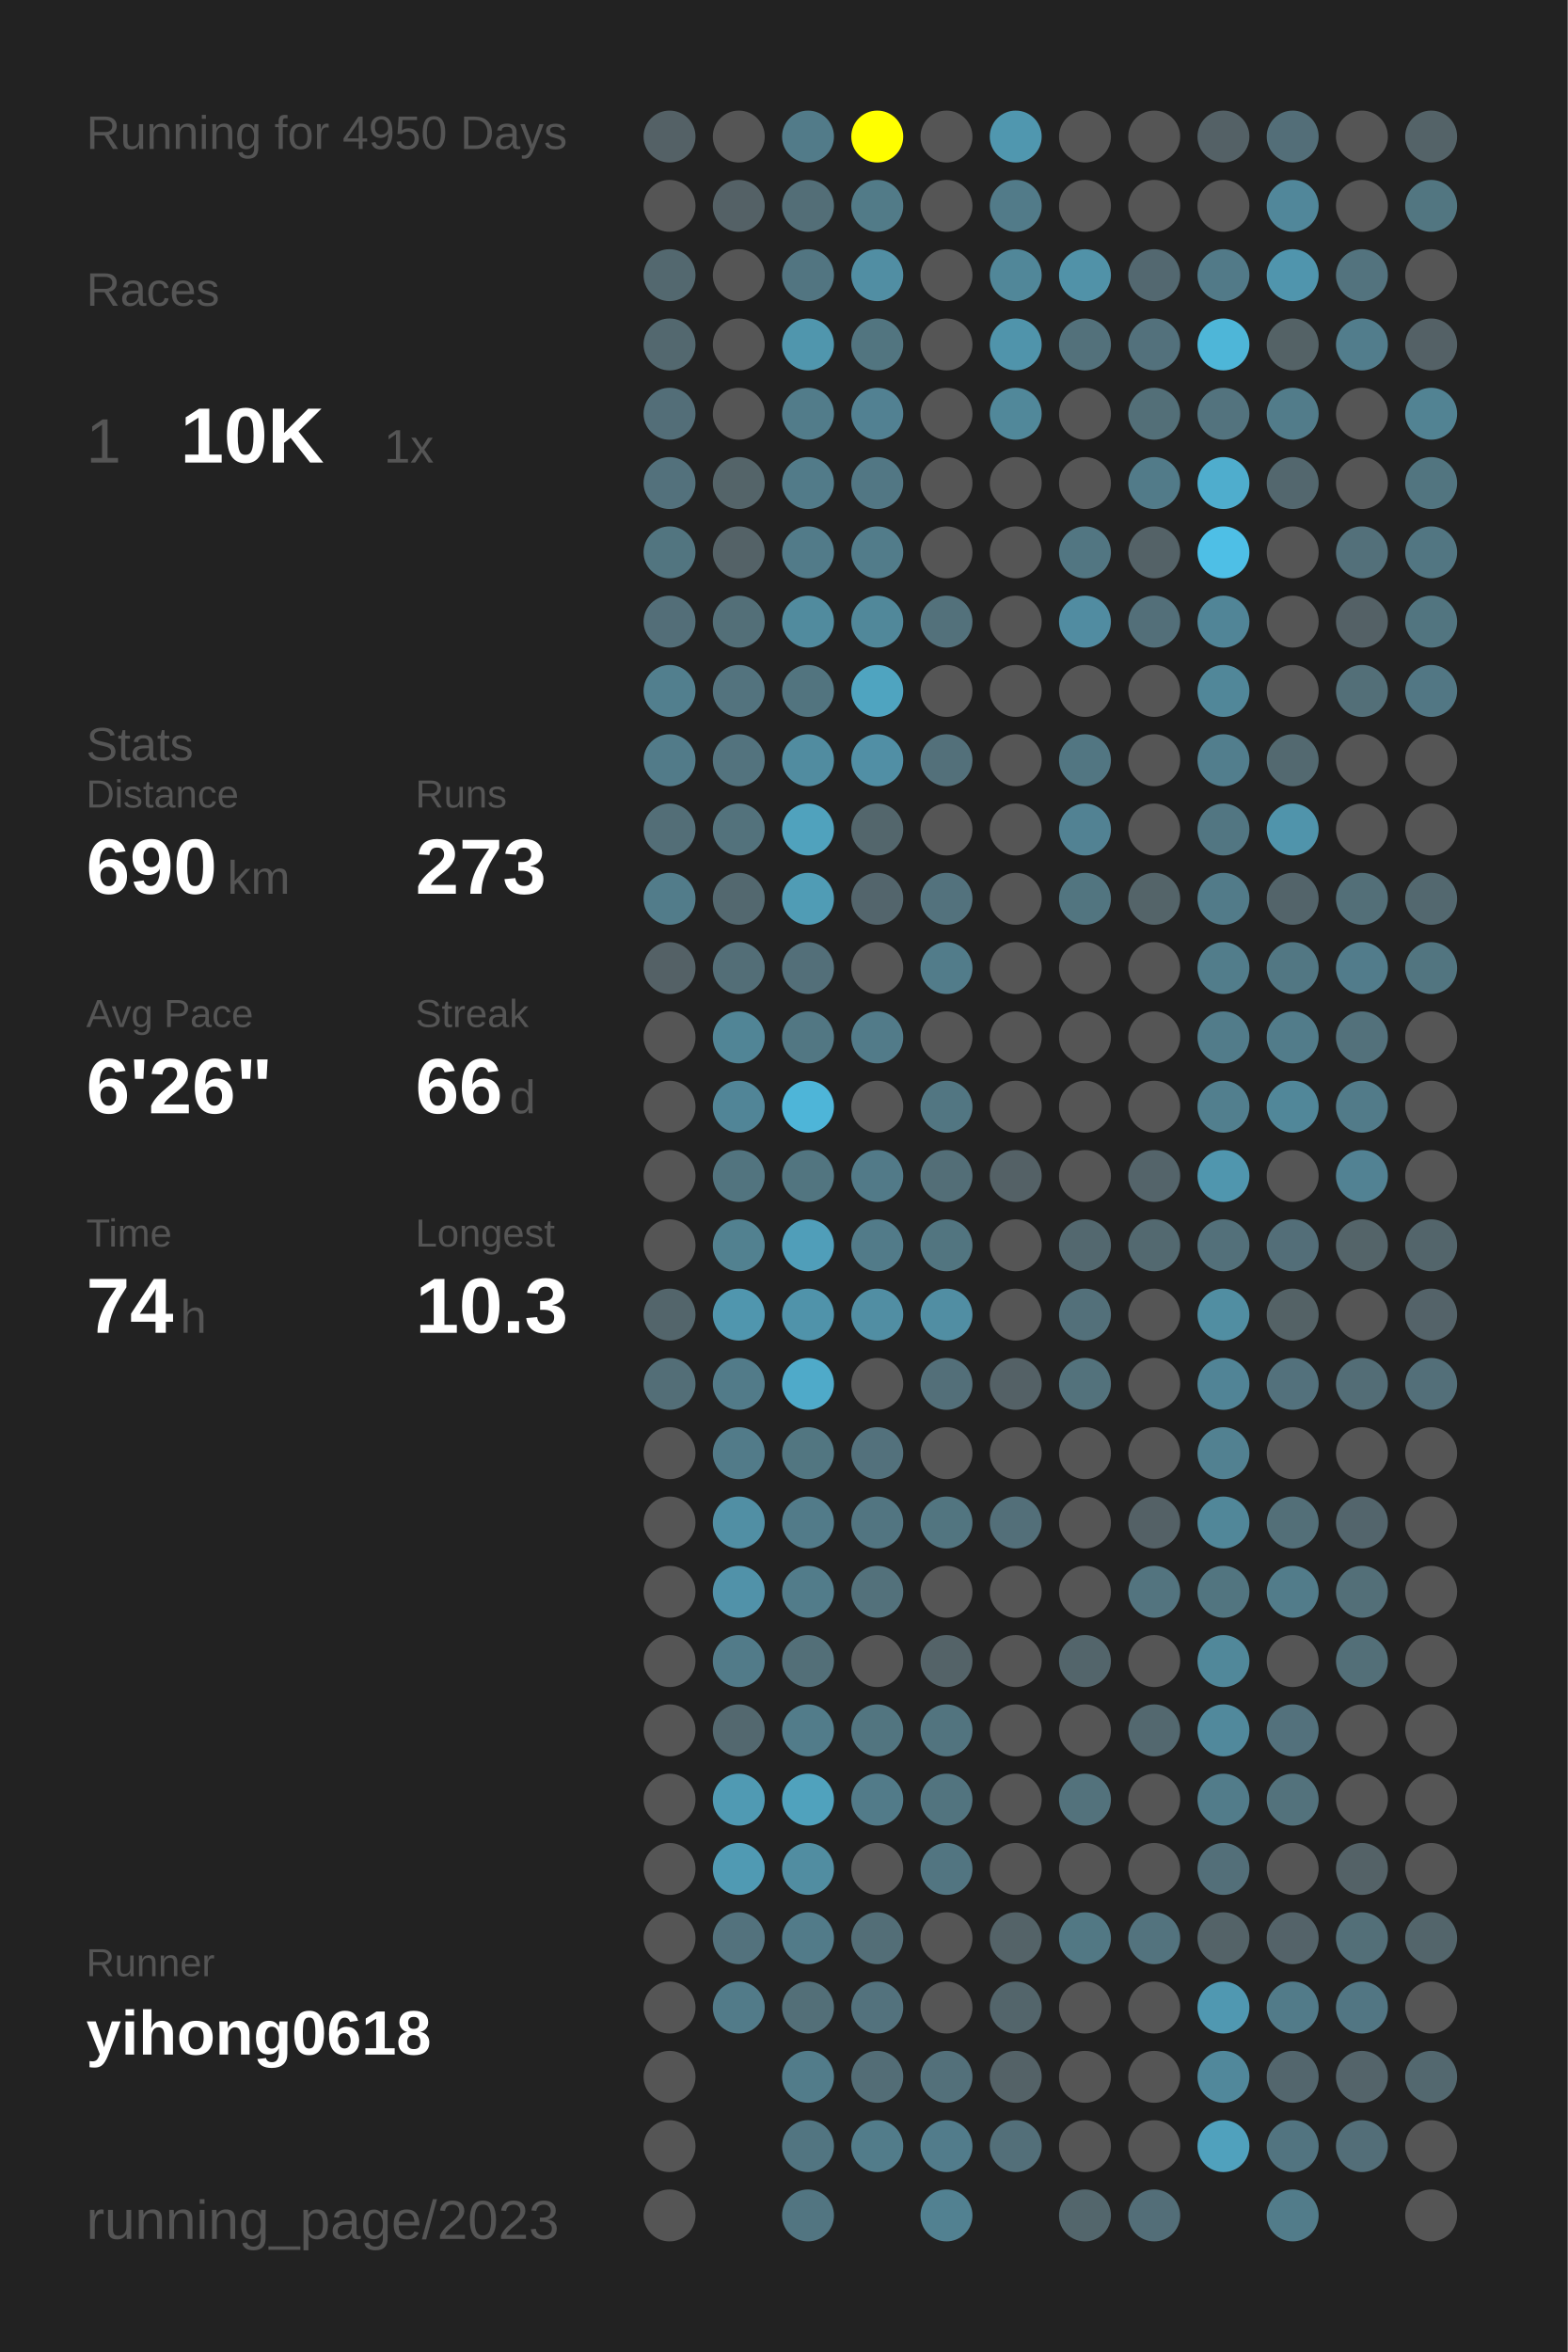
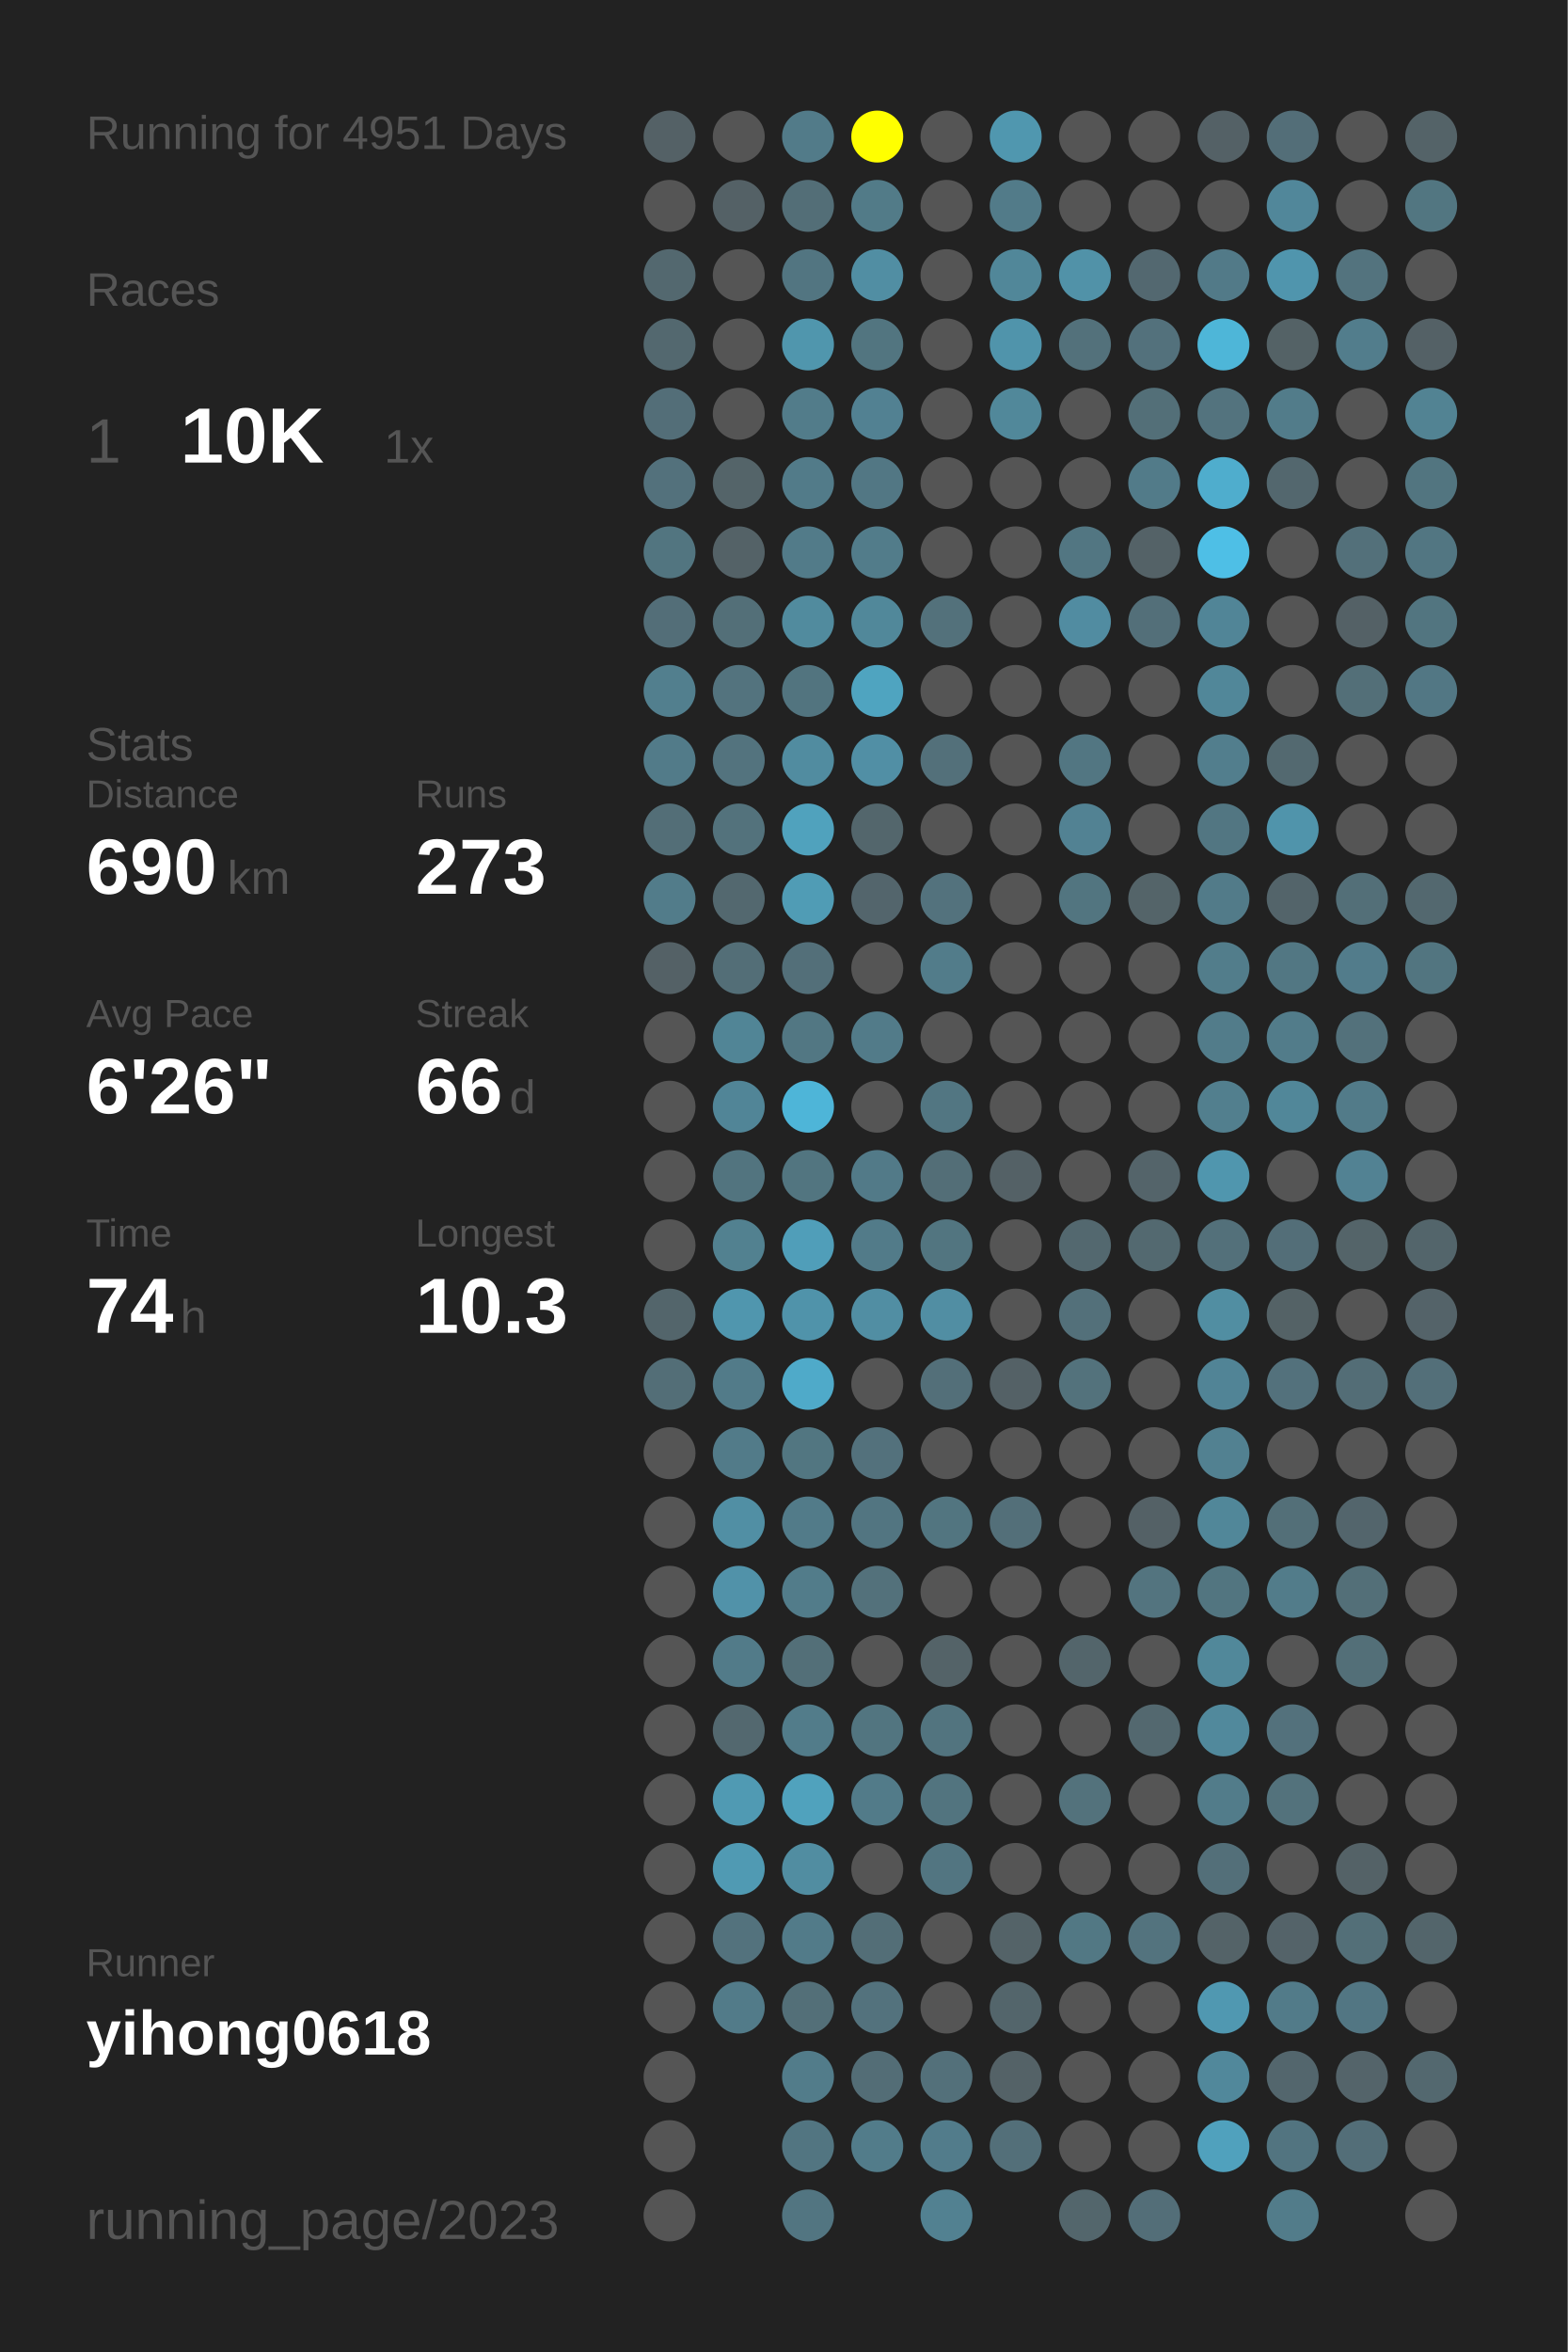
<svg xmlns="http://www.w3.org/2000/svg" baseProfile="full" height="300mm" version="1.1" viewBox="0,0,200,300" width="200mm">
  <defs />
  <rect fill="#222222" height="300" width="200" x="0" y="0" />
-   <text fill="#555555" style="font-size:6px; font-family:Arial;" x="11" y="19">Running for 4950 Days</text>
+   <text fill="#555555" style="font-size:6px; font-family:Arial;" x="11" y="19">Running for 4951 Days</text>
  <text fill="#555555" style="font-size:6px; font-family:Arial;" x="11" y="39">Races</text>
  <text fill="#555555" style="font-size:8px; font-family:Arial;" x="11" y="59">1</text>
  <text fill="#FFFFFF" style="font-size:10px; font-family:Arial; font-weight:bold;" x="23" y="59">10K</text>
  <text fill="#555555" style="font-size:6px; font-family:Arial;" x="49" y="59">1x</text>
  <text fill="#555555" style="font-size:6px; font-family:Arial;" x="11" y="97">Stats</text>
  <text fill="#555555" style="font-size:5px; font-family:Arial;" x="11" y="103">Distance</text>
  <text fill="#FFFFFF" style="font-size:10px; font-family:Arial; font-weight:bold;" x="11" y="114">690</text>
  <text fill="#555555" style="font-size:6px; font-family:Arial;" x="29" y="114">km</text>
  <text fill="#555555" style="font-size:5px; font-family:Arial;" x="53" y="103">Runs</text>
  <text fill="#FFFFFF" style="font-size:10px; font-family:Arial; font-weight:bold;" x="53" y="114">273</text>
  <text fill="#555555" style="font-size:5px; font-family:Arial;" x="11" y="131">Avg Pace</text>
  <text fill="#FFFFFF" style="font-size:10px; font-family:Arial; font-weight:bold;" x="11" y="142">6'26"</text>
  <text fill="#555555" style="font-size:5px; font-family:Arial;" x="53" y="131">Streak</text>
  <text fill="#FFFFFF" style="font-size:10px; font-family:Arial; font-weight:bold;" x="53" y="142">66</text>
  <text fill="#555555" style="font-size:6px; font-family:Arial;" x="65" y="142">d</text>
  <text fill="#555555" style="font-size:5px; font-family:Arial;" x="11" y="159">Time</text>
  <text fill="#FFFFFF" style="font-size:10px; font-family:Arial; font-weight:bold;" x="11" y="170">74</text>
  <text fill="#555555" style="font-size:6px; font-family:Arial;" x="23" y="170">h</text>
  <text fill="#555555" style="font-size:5px; font-family:Arial;" x="53" y="159">Longest</text>
  <text fill="#FFFFFF" style="font-size:10px; font-family:Arial; font-weight:bold;" x="53" y="170">10.3</text>
  <text fill="#555555" style="font-size:5px; font-family:Arial;" x="11" y="252.065">Runner</text>
  <text fill="#FFFFFF" style="font-size:8px; font-family:Arial; font-weight:bold;" x="11" y="262.065">yihong0618</text>
  <text fill="#555555" style="font-size:7px; font-family:Arial;" x="11" y="285.581">running_page/2023</text>
  <circle cx="85.417" cy="17.419" fill="#546166" r="3.312" />
  <circle cx="85.417" cy="26.258" fill="#555555" r="3.312" />
  <circle cx="85.417" cy="35.097" fill="#53686f" r="3.312" />
  <circle cx="85.417" cy="43.935" fill="#53686f" r="3.312" />
  <circle cx="85.417" cy="52.774" fill="#536e78" r="3.312" />
  <circle cx="85.417" cy="61.613" fill="#53717c" r="3.312" />
  <circle cx="85.417" cy="70.452" fill="#527580" r="3.312" />
  <circle cx="85.417" cy="79.29" fill="#536e78" r="3.312" />
  <circle cx="85.417" cy="88.129" fill="#527f8e" r="3.312" />
  <circle cx="85.417" cy="96.968" fill="#527b89" r="3.312" />
  <circle cx="85.417" cy="105.806" fill="#536e77" r="3.312" />
  <circle cx="85.417" cy="114.645" fill="#527c8a" r="3.312" />
  <circle cx="85.417" cy="123.484" fill="#546166" r="3.312" />
  <circle cx="85.417" cy="132.323" fill="#555555" r="3.312" />
  <circle cx="85.417" cy="141.161" fill="#555555" r="3.312" />
  <circle cx="85.417" cy="150" fill="#555555" r="3.312" />
  <circle cx="85.417" cy="158.839" fill="#555555" r="3.312" />
  <circle cx="85.417" cy="167.677" fill="#53656b" r="3.312" />
  <circle cx="85.417" cy="176.516" fill="#536e77" r="3.312" />
  <circle cx="85.417" cy="185.355" fill="#555555" r="3.312" />
  <circle cx="85.417" cy="194.194" fill="#555555" r="3.312" />
  <circle cx="85.417" cy="203.032" fill="#555555" r="3.312" />
  <circle cx="85.417" cy="211.871" fill="#555555" r="3.312" />
  <circle cx="85.417" cy="220.71" fill="#555555" r="3.312" />
  <circle cx="85.417" cy="229.548" fill="#555555" r="3.312" />
  <circle cx="85.417" cy="238.387" fill="#555555" r="3.312" />
  <circle cx="85.417" cy="247.226" fill="#555555" r="3.312" />
  <circle cx="85.417" cy="256.065" fill="#555555" r="3.312" />
  <circle cx="85.417" cy="264.903" fill="#555555" r="3.312" />
  <circle cx="85.417" cy="273.742" fill="#555555" r="3.312" />
  <circle cx="85.417" cy="282.581" fill="#555555" r="3.312" />
  <circle cx="94.25" cy="17.419" fill="#555555" r="3.312" />
  <circle cx="94.25" cy="26.258" fill="#546166" r="3.312" />
  <circle cx="94.25" cy="35.097" fill="#555555" r="3.312" />
  <circle cx="94.25" cy="43.935" fill="#555555" r="3.312" />
  <circle cx="94.25" cy="52.774" fill="#555555" r="3.312" />
  <circle cx="94.25" cy="61.613" fill="#546469" r="3.312" />
  <circle cx="94.25" cy="70.452" fill="#546267" r="3.312" />
  <circle cx="94.25" cy="79.29" fill="#536f78" r="3.312" />
  <circle cx="94.25" cy="88.129" fill="#53737e" r="3.312" />
  <circle cx="94.25" cy="96.968" fill="#53737e" r="3.312" />
  <circle cx="94.25" cy="105.806" fill="#53727c" r="3.312" />
  <circle cx="94.25" cy="114.645" fill="#53686f" r="3.312" />
  <circle cx="94.25" cy="123.484" fill="#536e77" r="3.312" />
  <circle cx="94.25" cy="132.323" fill="#518596" r="3.312" />
  <circle cx="94.25" cy="141.161" fill="#518597" r="3.312" />
  <circle cx="94.25" cy="150" fill="#52747f" r="3.312" />
  <circle cx="94.25" cy="158.839" fill="#528190" r="3.312" />
  <circle cx="94.25" cy="167.677" fill="#5096ae" r="3.312" />
  <circle cx="94.25" cy="176.516" fill="#527b89" r="3.312" />
  <circle cx="94.25" cy="185.355" fill="#527b89" r="3.312" />
  <circle cx="94.25" cy="194.194" fill="#518fa4" r="3.312" />
  <circle cx="94.25" cy="203.032" fill="#5192a9" r="3.312" />
  <circle cx="94.25" cy="211.871" fill="#527b89" r="3.312" />
  <circle cx="94.25" cy="220.71" fill="#53686f" r="3.312" />
  <circle cx="94.25" cy="229.548" fill="#509ab3" r="3.312" />
  <circle cx="94.25" cy="238.387" fill="#509ab3" r="3.312" />
  <circle cx="94.25" cy="247.226" fill="#53727d" r="3.312" />
  <circle cx="94.25" cy="256.065" fill="#527b89" r="3.312" />
  <circle cx="103.083" cy="17.419" fill="#527b89" r="3.312" />
  <circle cx="103.083" cy="26.258" fill="#536e77" r="3.312" />
  <circle cx="103.083" cy="35.097" fill="#527581" r="3.312" />
  <circle cx="103.083" cy="43.935" fill="#5096ad" r="3.312" />
  <circle cx="103.083" cy="52.774" fill="#527c8a" r="3.312" />
  <circle cx="103.083" cy="61.613" fill="#527b89" r="3.312" />
  <circle cx="103.083" cy="70.452" fill="#527b89" r="3.312" />
  <circle cx="103.083" cy="79.29" fill="#518b9e" r="3.312" />
  <circle cx="103.083" cy="88.129" fill="#52747f" r="3.312" />
  <circle cx="103.083" cy="96.968" fill="#518ca0" r="3.312" />
  <circle cx="103.083" cy="105.806" fill="#50a2bd" r="3.312" />
  <circle cx="103.083" cy="114.645" fill="#509cb5" r="3.312" />
  <circle cx="103.083" cy="123.484" fill="#536f79" r="3.312" />
  <circle cx="103.083" cy="132.323" fill="#527783" r="3.312" />
  <circle cx="103.083" cy="141.161" fill="#4eb5d8" r="3.312" />
  <circle cx="103.083" cy="150" fill="#527580" r="3.312" />
  <circle cx="103.083" cy="158.839" fill="#509eb9" r="3.312" />
  <circle cx="103.083" cy="167.677" fill="#5093aa" r="3.312" />
  <circle cx="103.083" cy="176.516" fill="#4faac9" r="3.312" />
  <circle cx="103.083" cy="185.355" fill="#527681" r="3.312" />
  <circle cx="103.083" cy="194.194" fill="#527b89" r="3.312" />
  <circle cx="103.083" cy="203.032" fill="#527c8a" r="3.312" />
  <circle cx="103.083" cy="211.871" fill="#536f78" r="3.312" />
  <circle cx="103.083" cy="220.71" fill="#527c8a" r="3.312" />
  <circle cx="103.083" cy="229.548" fill="#50a2bd" r="3.312" />
  <circle cx="103.083" cy="238.387" fill="#518da1" r="3.312" />
  <circle cx="103.083" cy="247.226" fill="#527b89" r="3.312" />
  <circle cx="103.083" cy="256.065" fill="#536f78" r="3.312" />
  <circle cx="103.083" cy="264.903" fill="#527c8a" r="3.312" />
  <circle cx="103.083" cy="273.742" fill="#527581" r="3.312" />
  <circle cx="103.083" cy="282.581" fill="#527581" r="3.312" />
  <circle cx="111.917" cy="17.419" fill="#FFFF00" r="3.312" />
  <circle cx="111.917" cy="26.258" fill="#527b88" r="3.312" />
  <circle cx="111.917" cy="35.097" fill="#518ea3" r="3.312" />
  <circle cx="111.917" cy="43.935" fill="#527580" r="3.312" />
  <circle cx="111.917" cy="52.774" fill="#528192" r="3.312" />
  <circle cx="111.917" cy="61.613" fill="#527784" r="3.312" />
  <circle cx="111.917" cy="70.452" fill="#527c8a" r="3.312" />
  <circle cx="111.917" cy="79.29" fill="#51889a" r="3.312" />
  <circle cx="111.917" cy="88.129" fill="#4fa4c0" r="3.312" />
  <circle cx="111.917" cy="96.968" fill="#518fa5" r="3.312" />
  <circle cx="111.917" cy="105.806" fill="#53666c" r="3.312" />
  <circle cx="111.917" cy="114.645" fill="#53656c" r="3.312" />
  <circle cx="111.917" cy="123.484" fill="#555555" r="3.312" />
  <circle cx="111.917" cy="132.323" fill="#527b89" r="3.312" />
  <circle cx="111.917" cy="141.161" fill="#555555" r="3.312" />
  <circle cx="111.917" cy="150" fill="#527a88" r="3.312" />
  <circle cx="111.917" cy="158.839" fill="#527b89" r="3.312" />
  <circle cx="111.917" cy="167.677" fill="#518ea3" r="3.312" />
  <circle cx="111.917" cy="176.516" fill="#555555" r="3.312" />
  <circle cx="111.917" cy="185.355" fill="#53717c" r="3.312" />
  <circle cx="111.917" cy="194.194" fill="#527581" r="3.312" />
  <circle cx="111.917" cy="203.032" fill="#53717b" r="3.312" />
  <circle cx="111.917" cy="211.871" fill="#555555" r="3.312" />
  <circle cx="111.917" cy="220.71" fill="#527580" r="3.312" />
  <circle cx="111.917" cy="229.548" fill="#527b89" r="3.312" />
  <circle cx="111.917" cy="238.387" fill="#555555" r="3.312" />
  <circle cx="111.917" cy="247.226" fill="#536e77" r="3.312" />
  <circle cx="111.917" cy="256.065" fill="#53727d" r="3.312" />
  <circle cx="111.917" cy="264.903" fill="#536d76" r="3.312" />
  <circle cx="111.917" cy="273.742" fill="#527c8a" r="3.312" />
  <circle cx="120.75" cy="17.419" fill="#555555" r="3.312" />
  <circle cx="120.75" cy="26.258" fill="#555555" r="3.312" />
  <circle cx="120.75" cy="35.097" fill="#555555" r="3.312" />
  <circle cx="120.75" cy="43.935" fill="#555555" r="3.312" />
  <circle cx="120.75" cy="52.774" fill="#555555" r="3.312" />
  <circle cx="120.75" cy="61.613" fill="#555555" r="3.312" />
  <circle cx="120.75" cy="70.452" fill="#555555" r="3.312" />
  <circle cx="120.75" cy="79.29" fill="#53717b" r="3.312" />
  <circle cx="120.75" cy="88.129" fill="#555555" r="3.312" />
  <circle cx="120.75" cy="96.968" fill="#53707a" r="3.312" />
  <circle cx="120.75" cy="105.806" fill="#555555" r="3.312" />
  <circle cx="120.75" cy="114.645" fill="#53727d" r="3.312" />
  <circle cx="120.75" cy="123.484" fill="#527c8a" r="3.312" />
  <circle cx="120.75" cy="132.323" fill="#555555" r="3.312" />
  <circle cx="120.75" cy="141.161" fill="#527682" r="3.312" />
  <circle cx="120.75" cy="150" fill="#536e77" r="3.312" />
  <circle cx="120.75" cy="158.839" fill="#527580" r="3.312" />
  <circle cx="120.75" cy="167.677" fill="#518ea3" r="3.312" />
  <circle cx="120.75" cy="176.516" fill="#536f79" r="3.312" />
  <circle cx="120.75" cy="185.355" fill="#555555" r="3.312" />
  <circle cx="120.75" cy="194.194" fill="#527580" r="3.312" />
  <circle cx="120.75" cy="203.032" fill="#555555" r="3.312" />
  <circle cx="120.75" cy="211.871" fill="#546368" r="3.312" />
  <circle cx="120.75" cy="220.71" fill="#52747f" r="3.312" />
  <circle cx="120.75" cy="229.548" fill="#52747f" r="3.312" />
  <circle cx="120.75" cy="238.387" fill="#527581" r="3.312" />
  <circle cx="120.75" cy="247.226" fill="#555555" r="3.312" />
  <circle cx="120.75" cy="256.065" fill="#555555" r="3.312" />
  <circle cx="120.75" cy="264.903" fill="#53707a" r="3.312" />
  <circle cx="120.75" cy="273.742" fill="#527c8b" r="3.312" />
  <circle cx="120.75" cy="282.581" fill="#528191" r="3.312" />
  <circle cx="129.583" cy="17.419" fill="#5097af" r="3.312" />
  <circle cx="129.583" cy="26.258" fill="#527b89" r="3.312" />
  <circle cx="129.583" cy="35.097" fill="#518799" r="3.312" />
  <circle cx="129.583" cy="43.935" fill="#5094ab" r="3.312" />
  <circle cx="129.583" cy="52.774" fill="#51889a" r="3.312" />
  <circle cx="129.583" cy="61.613" fill="#555555" r="3.312" />
  <circle cx="129.583" cy="70.452" fill="#555555" r="3.312" />
  <circle cx="129.583" cy="79.29" fill="#555555" r="3.312" />
  <circle cx="129.583" cy="88.129" fill="#555555" r="3.312" />
  <circle cx="129.583" cy="96.968" fill="#555555" r="3.312" />
  <circle cx="129.583" cy="105.806" fill="#555555" r="3.312" />
  <circle cx="129.583" cy="114.645" fill="#555555" r="3.312" />
  <circle cx="129.583" cy="123.484" fill="#555555" r="3.312" />
  <circle cx="129.583" cy="132.323" fill="#555555" r="3.312" />
  <circle cx="129.583" cy="141.161" fill="#555555" r="3.312" />
  <circle cx="129.583" cy="150" fill="#546166" r="3.312" />
  <circle cx="129.583" cy="158.839" fill="#555555" r="3.312" />
  <circle cx="129.583" cy="167.677" fill="#555555" r="3.312" />
  <circle cx="129.583" cy="176.516" fill="#546166" r="3.312" />
  <circle cx="129.583" cy="185.355" fill="#555555" r="3.312" />
  <circle cx="129.583" cy="194.194" fill="#536f79" r="3.312" />
  <circle cx="129.583" cy="203.032" fill="#555555" r="3.312" />
  <circle cx="129.583" cy="211.871" fill="#555555" r="3.312" />
  <circle cx="129.583" cy="220.71" fill="#555555" r="3.312" />
  <circle cx="129.583" cy="229.548" fill="#555555" r="3.312" />
  <circle cx="129.583" cy="238.387" fill="#555555" r="3.312" />
  <circle cx="129.583" cy="247.226" fill="#546368" r="3.312" />
  <circle cx="129.583" cy="256.065" fill="#53656b" r="3.312" />
  <circle cx="129.583" cy="264.903" fill="#546267" r="3.312" />
  <circle cx="129.583" cy="273.742" fill="#536f79" r="3.312" />
  <circle cx="138.417" cy="17.419" fill="#555555" r="3.312" />
  <circle cx="138.417" cy="26.258" fill="#555555" r="3.312" />
  <circle cx="138.417" cy="35.097" fill="#5192a8" r="3.312" />
  <circle cx="138.417" cy="43.935" fill="#53717b" r="3.312" />
  <circle cx="138.417" cy="52.774" fill="#555555" r="3.312" />
  <circle cx="138.417" cy="61.613" fill="#555555" r="3.312" />
  <circle cx="138.417" cy="70.452" fill="#527682" r="3.312" />
  <circle cx="138.417" cy="79.29" fill="#518ca1" r="3.312" />
  <circle cx="138.417" cy="88.129" fill="#555555" r="3.312" />
  <circle cx="138.417" cy="96.968" fill="#527682" r="3.312" />
  <circle cx="138.417" cy="105.806" fill="#528293" r="3.312" />
  <circle cx="138.417" cy="114.645" fill="#527580" r="3.312" />
  <circle cx="138.417" cy="123.484" fill="#555555" r="3.312" />
  <circle cx="138.417" cy="132.323" fill="#555555" r="3.312" />
  <circle cx="138.417" cy="141.161" fill="#555555" r="3.312" />
  <circle cx="138.417" cy="150" fill="#555555" r="3.312" />
  <circle cx="138.417" cy="158.839" fill="#53686f" r="3.312" />
  <circle cx="138.417" cy="167.677" fill="#53707a" r="3.312" />
  <circle cx="138.417" cy="176.516" fill="#53727c" r="3.312" />
  <circle cx="138.417" cy="185.355" fill="#555555" r="3.312" />
  <circle cx="138.417" cy="194.194" fill="#555555" r="3.312" />
  <circle cx="138.417" cy="203.032" fill="#555555" r="3.312" />
  <circle cx="138.417" cy="211.871" fill="#53656b" r="3.312" />
  <circle cx="138.417" cy="220.71" fill="#555555" r="3.312" />
  <circle cx="138.417" cy="229.548" fill="#53727c" r="3.312" />
  <circle cx="138.417" cy="238.387" fill="#555555" r="3.312" />
  <circle cx="138.417" cy="247.226" fill="#527884" r="3.312" />
  <circle cx="138.417" cy="256.065" fill="#555555" r="3.312" />
  <circle cx="138.417" cy="264.903" fill="#555555" r="3.312" />
  <circle cx="138.417" cy="273.742" fill="#555555" r="3.312" />
  <circle cx="138.417" cy="282.581" fill="#53666c" r="3.312" />
  <circle cx="147.25" cy="17.419" fill="#555555" r="3.312" />
  <circle cx="147.25" cy="26.258" fill="#555555" r="3.312" />
  <circle cx="147.25" cy="35.097" fill="#536870" r="3.312" />
  <circle cx="147.25" cy="43.935" fill="#53717c" r="3.312" />
  <circle cx="147.25" cy="52.774" fill="#536f78" r="3.312" />
  <circle cx="147.25" cy="61.613" fill="#527b89" r="3.312" />
  <circle cx="147.25" cy="70.452" fill="#546267" r="3.312" />
  <circle cx="147.25" cy="79.29" fill="#536f79" r="3.312" />
  <circle cx="147.25" cy="88.129" fill="#555555" r="3.312" />
  <circle cx="147.25" cy="96.968" fill="#555555" r="3.312" />
  <circle cx="147.25" cy="105.806" fill="#555555" r="3.312" />
  <circle cx="147.25" cy="114.645" fill="#546469" r="3.312" />
  <circle cx="147.25" cy="123.484" fill="#555555" r="3.312" />
  <circle cx="147.25" cy="132.323" fill="#555555" r="3.312" />
  <circle cx="147.25" cy="141.161" fill="#555555" r="3.312" />
  <circle cx="147.25" cy="150" fill="#54646a" r="3.312" />
  <circle cx="147.25" cy="158.839" fill="#536970" r="3.312" />
  <circle cx="147.25" cy="167.677" fill="#555555" r="3.312" />
  <circle cx="147.25" cy="176.516" fill="#555555" r="3.312" />
  <circle cx="147.25" cy="185.355" fill="#555555" r="3.312" />
  <circle cx="147.25" cy="194.194" fill="#546166" r="3.312" />
  <circle cx="147.25" cy="203.032" fill="#53747f" r="3.312" />
  <circle cx="147.25" cy="211.871" fill="#555555" r="3.312" />
  <circle cx="147.25" cy="220.71" fill="#53686f" r="3.312" />
  <circle cx="147.25" cy="229.548" fill="#555555" r="3.312" />
  <circle cx="147.25" cy="238.387" fill="#555555" r="3.312" />
  <circle cx="147.25" cy="247.226" fill="#53737e" r="3.312" />
  <circle cx="147.25" cy="256.065" fill="#555555" r="3.312" />
  <circle cx="147.25" cy="264.903" fill="#555555" r="3.312" />
  <circle cx="147.25" cy="273.742" fill="#555555" r="3.312" />
  <circle cx="147.25" cy="282.581" fill="#536e78" r="3.312" />
  <circle cx="156.083" cy="17.419" fill="#546166" r="3.312" />
  <circle cx="156.083" cy="26.258" fill="#555555" r="3.312" />
  <circle cx="156.083" cy="35.097" fill="#527a88" r="3.312" />
  <circle cx="156.083" cy="43.935" fill="#4eb6d8" r="3.312" />
  <circle cx="156.083" cy="52.774" fill="#53737e" r="3.312" />
  <circle cx="156.083" cy="61.613" fill="#4fadcd" r="3.312" />
  <circle cx="156.083" cy="70.452" fill="#4ebfe6" r="3.312" />
  <circle cx="156.083" cy="79.29" fill="#518597" r="3.312" />
  <circle cx="156.083" cy="88.129" fill="#518799" r="3.312" />
  <circle cx="156.083" cy="96.968" fill="#527e8d" r="3.312" />
  <circle cx="156.083" cy="105.806" fill="#527682" r="3.312" />
  <circle cx="156.083" cy="114.645" fill="#527b89" r="3.312" />
  <circle cx="156.083" cy="123.484" fill="#527d8b" r="3.312" />
  <circle cx="156.083" cy="132.323" fill="#527c8a" r="3.312" />
  <circle cx="156.083" cy="141.161" fill="#527f8e" r="3.312" />
  <circle cx="156.083" cy="150" fill="#5096ae" r="3.312" />
  <circle cx="156.083" cy="158.839" fill="#53707a" r="3.312" />
  <circle cx="156.083" cy="167.677" fill="#518ea2" r="3.312" />
  <circle cx="156.083" cy="176.516" fill="#518496" r="3.312" />
  <circle cx="156.083" cy="185.355" fill="#528191" r="3.312" />
  <circle cx="156.083" cy="194.194" fill="#518799" r="3.312" />
  <circle cx="156.083" cy="203.032" fill="#527580" r="3.312" />
  <circle cx="156.083" cy="211.871" fill="#51889a" r="3.312" />
  <circle cx="156.083" cy="220.71" fill="#51899c" r="3.312" />
  <circle cx="156.083" cy="229.548" fill="#527c8a" r="3.312" />
  <circle cx="156.083" cy="238.387" fill="#536f79" r="3.312" />
  <circle cx="156.083" cy="247.226" fill="#546368" r="3.312" />
  <circle cx="156.083" cy="256.065" fill="#5098b1" r="3.312" />
  <circle cx="156.083" cy="264.903" fill="#51889b" r="3.312" />
  <circle cx="156.083" cy="273.742" fill="#50a1bd" r="3.312" />
  <circle cx="164.917" cy="17.419" fill="#536e78" r="3.312" />
  <circle cx="164.917" cy="26.258" fill="#51879a" r="3.312" />
  <circle cx="164.917" cy="35.097" fill="#5095ad" r="3.312" />
  <circle cx="164.917" cy="43.935" fill="#546266" r="3.312" />
  <circle cx="164.917" cy="52.774" fill="#527c8a" r="3.312" />
  <circle cx="164.917" cy="61.613" fill="#53676e" r="3.312" />
  <circle cx="164.917" cy="70.452" fill="#555555" r="3.312" />
  <circle cx="164.917" cy="79.29" fill="#555555" r="3.312" />
  <circle cx="164.917" cy="88.129" fill="#555555" r="3.312" />
  <circle cx="164.917" cy="96.968" fill="#536970" r="3.312" />
  <circle cx="164.917" cy="105.806" fill="#5094ab" r="3.312" />
  <circle cx="164.917" cy="114.645" fill="#53646a" r="3.312" />
  <circle cx="164.917" cy="123.484" fill="#527783" r="3.312" />
  <circle cx="164.917" cy="132.323" fill="#527c8a" r="3.312" />
  <circle cx="164.917" cy="141.161" fill="#518799" r="3.312" />
  <circle cx="164.917" cy="150" fill="#555555" r="3.312" />
  <circle cx="164.917" cy="158.839" fill="#536e78" r="3.312" />
  <circle cx="164.917" cy="167.677" fill="#546266" r="3.312" />
  <circle cx="164.917" cy="176.516" fill="#53717c" r="3.312" />
  <circle cx="164.917" cy="185.355" fill="#555555" r="3.312" />
  <circle cx="164.917" cy="194.194" fill="#536f78" r="3.312" />
  <circle cx="164.917" cy="203.032" fill="#527c8a" r="3.312" />
  <circle cx="164.917" cy="211.871" fill="#555555" r="3.312" />
  <circle cx="164.917" cy="220.71" fill="#53717c" r="3.312" />
  <circle cx="164.917" cy="229.548" fill="#53727c" r="3.312" />
  <circle cx="164.917" cy="238.387" fill="#555555" r="3.312" />
  <circle cx="164.917" cy="247.226" fill="#546369" r="3.312" />
  <circle cx="164.917" cy="256.065" fill="#527b89" r="3.312" />
  <circle cx="164.917" cy="264.903" fill="#53666d" r="3.312" />
  <circle cx="164.917" cy="273.742" fill="#527480" r="3.312" />
  <circle cx="164.917" cy="282.581" fill="#527c8a" r="3.312" />
  <circle cx="173.75" cy="17.419" fill="#555555" r="3.312" />
  <circle cx="173.75" cy="26.258" fill="#555555" r="3.312" />
  <circle cx="173.75" cy="35.097" fill="#53737e" r="3.312" />
  <circle cx="173.75" cy="43.935" fill="#527d8c" r="3.312" />
  <circle cx="173.75" cy="52.774" fill="#555555" r="3.312" />
  <circle cx="173.75" cy="61.613" fill="#555555" r="3.312" />
  <circle cx="173.75" cy="70.452" fill="#53707a" r="3.312" />
  <circle cx="173.75" cy="79.29" fill="#546166" r="3.312" />
  <circle cx="173.75" cy="88.129" fill="#536f78" r="3.312" />
  <circle cx="173.75" cy="96.968" fill="#555555" r="3.312" />
  <circle cx="173.75" cy="105.806" fill="#555555" r="3.312" />
  <circle cx="173.75" cy="114.645" fill="#536f78" r="3.312" />
  <circle cx="173.75" cy="123.484" fill="#527c8b" r="3.312" />
  <circle cx="173.75" cy="132.323" fill="#53717b" r="3.312" />
  <circle cx="173.75" cy="141.161" fill="#527b89" r="3.312" />
  <circle cx="173.75" cy="150" fill="#528293" r="3.312" />
  <circle cx="173.75" cy="158.839" fill="#546469" r="3.312" />
  <circle cx="173.75" cy="167.677" fill="#555555" r="3.312" />
  <circle cx="173.75" cy="176.516" fill="#536d76" r="3.312" />
  <circle cx="173.75" cy="185.355" fill="#555555" r="3.312" />
  <circle cx="173.75" cy="194.194" fill="#53656c" r="3.312" />
  <circle cx="173.75" cy="203.032" fill="#536f78" r="3.312" />
  <circle cx="173.75" cy="211.871" fill="#536f78" r="3.312" />
  <circle cx="173.75" cy="220.71" fill="#555555" r="3.312" />
  <circle cx="173.75" cy="229.548" fill="#555555" r="3.312" />
  <circle cx="173.75" cy="238.387" fill="#546267" r="3.312" />
  <circle cx="173.75" cy="247.226" fill="#536f78" r="3.312" />
  <circle cx="173.75" cy="256.065" fill="#527683" r="3.312" />
  <circle cx="173.75" cy="264.903" fill="#54646a" r="3.312" />
  <circle cx="173.75" cy="273.742" fill="#536e78" r="3.312" />
  <circle cx="182.583" cy="17.419" fill="#546368" r="3.312" />
  <circle cx="182.583" cy="26.258" fill="#527681" r="3.312" />
  <circle cx="182.583" cy="35.097" fill="#555555" r="3.312" />
  <circle cx="182.583" cy="43.935" fill="#546166" r="3.312" />
  <circle cx="182.583" cy="52.774" fill="#528393" r="3.312" />
  <circle cx="182.583" cy="61.613" fill="#527580" r="3.312" />
  <circle cx="182.583" cy="70.452" fill="#527682" r="3.312" />
  <circle cx="182.583" cy="79.29" fill="#527580" r="3.312" />
  <circle cx="182.583" cy="88.129" fill="#527784" r="3.312" />
  <circle cx="182.583" cy="96.968" fill="#555555" r="3.312" />
  <circle cx="182.583" cy="105.806" fill="#555555" r="3.312" />
  <circle cx="182.583" cy="114.645" fill="#53686f" r="3.312" />
  <circle cx="182.583" cy="123.484" fill="#527580" r="3.312" />
  <circle cx="182.583" cy="132.323" fill="#555555" r="3.312" />
  <circle cx="182.583" cy="141.161" fill="#555555" r="3.312" />
  <circle cx="182.583" cy="150" fill="#555555" r="3.312" />
  <circle cx="182.583" cy="158.839" fill="#53656b" r="3.312" />
  <circle cx="182.583" cy="167.677" fill="#546369" r="3.312" />
  <circle cx="182.583" cy="176.516" fill="#536f79" r="3.312" />
  <circle cx="182.583" cy="185.355" fill="#555555" r="3.312" />
  <circle cx="182.583" cy="194.194" fill="#555555" r="3.312" />
  <circle cx="182.583" cy="203.032" fill="#555555" r="3.312" />
  <circle cx="182.583" cy="211.871" fill="#555555" r="3.312" />
  <circle cx="182.583" cy="220.71" fill="#555555" r="3.312" />
  <circle cx="182.583" cy="229.548" fill="#555555" r="3.312" />
  <circle cx="182.583" cy="238.387" fill="#555555" r="3.312" />
  <circle cx="182.583" cy="247.226" fill="#53656b" r="3.312" />
  <circle cx="182.583" cy="256.065" fill="#555555" r="3.312" />
  <circle cx="182.583" cy="264.903" fill="#53686f" r="3.312" />
  <circle cx="182.583" cy="273.742" fill="#555555" r="3.312" />
  <circle cx="182.583" cy="282.581" fill="#555555" r="3.312" />
</svg>
